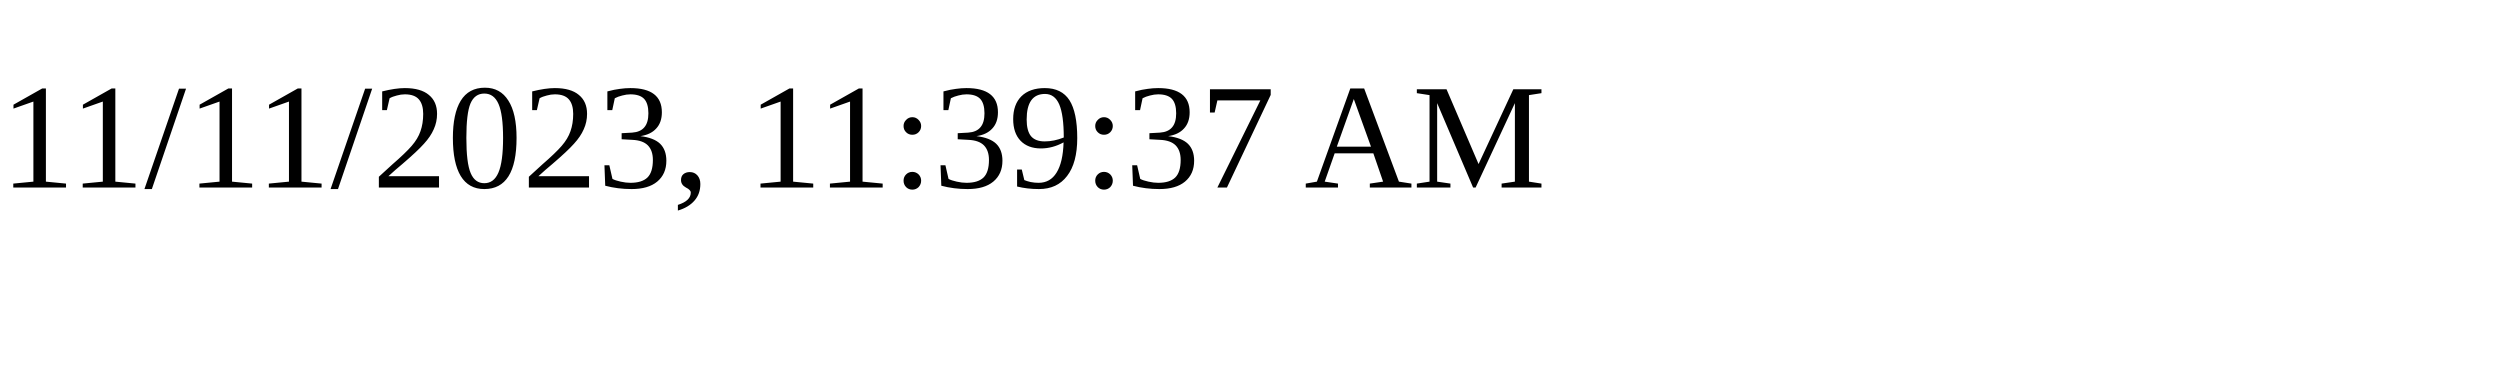
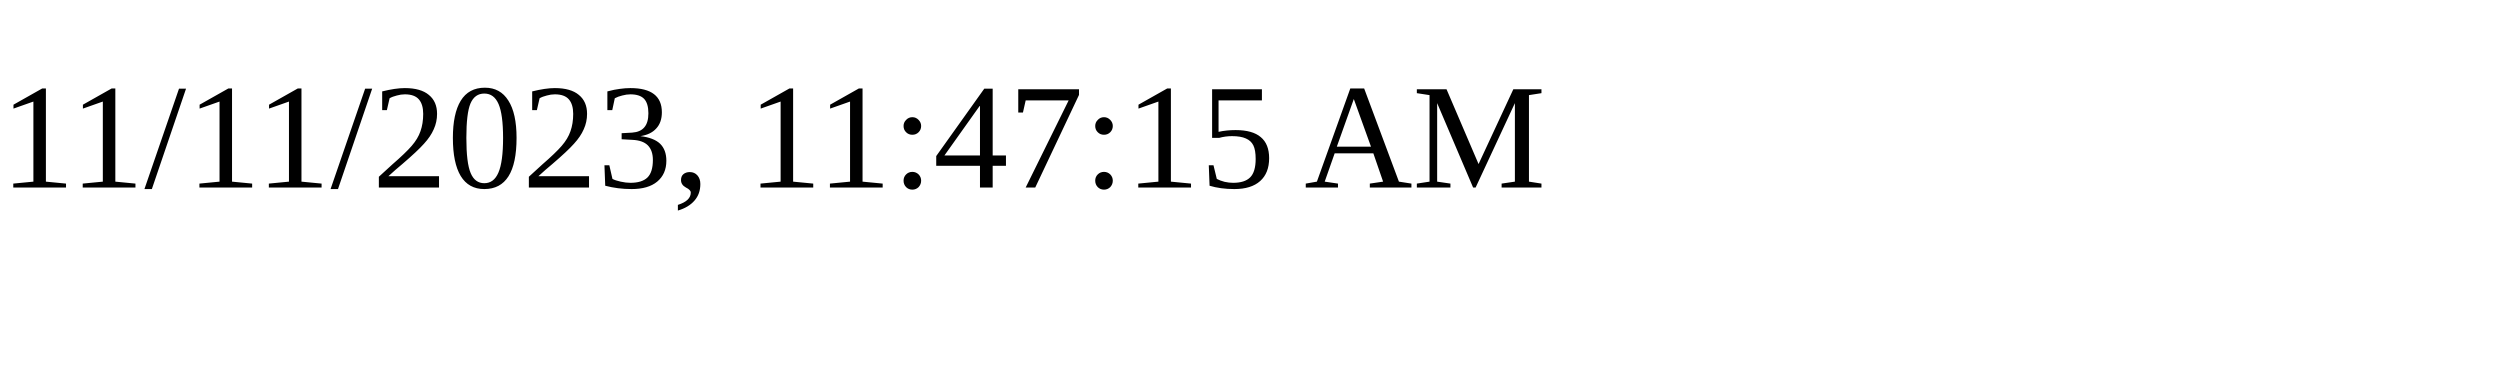
<svg xmlns="http://www.w3.org/2000/svg" height="30" width="200">
-   <text x="0" y="15">11/11/2023, 11:39:37 AM</text>
+   <text x="0" y="15">11/11/2023, 11:47:15 AM</text>
</svg>
